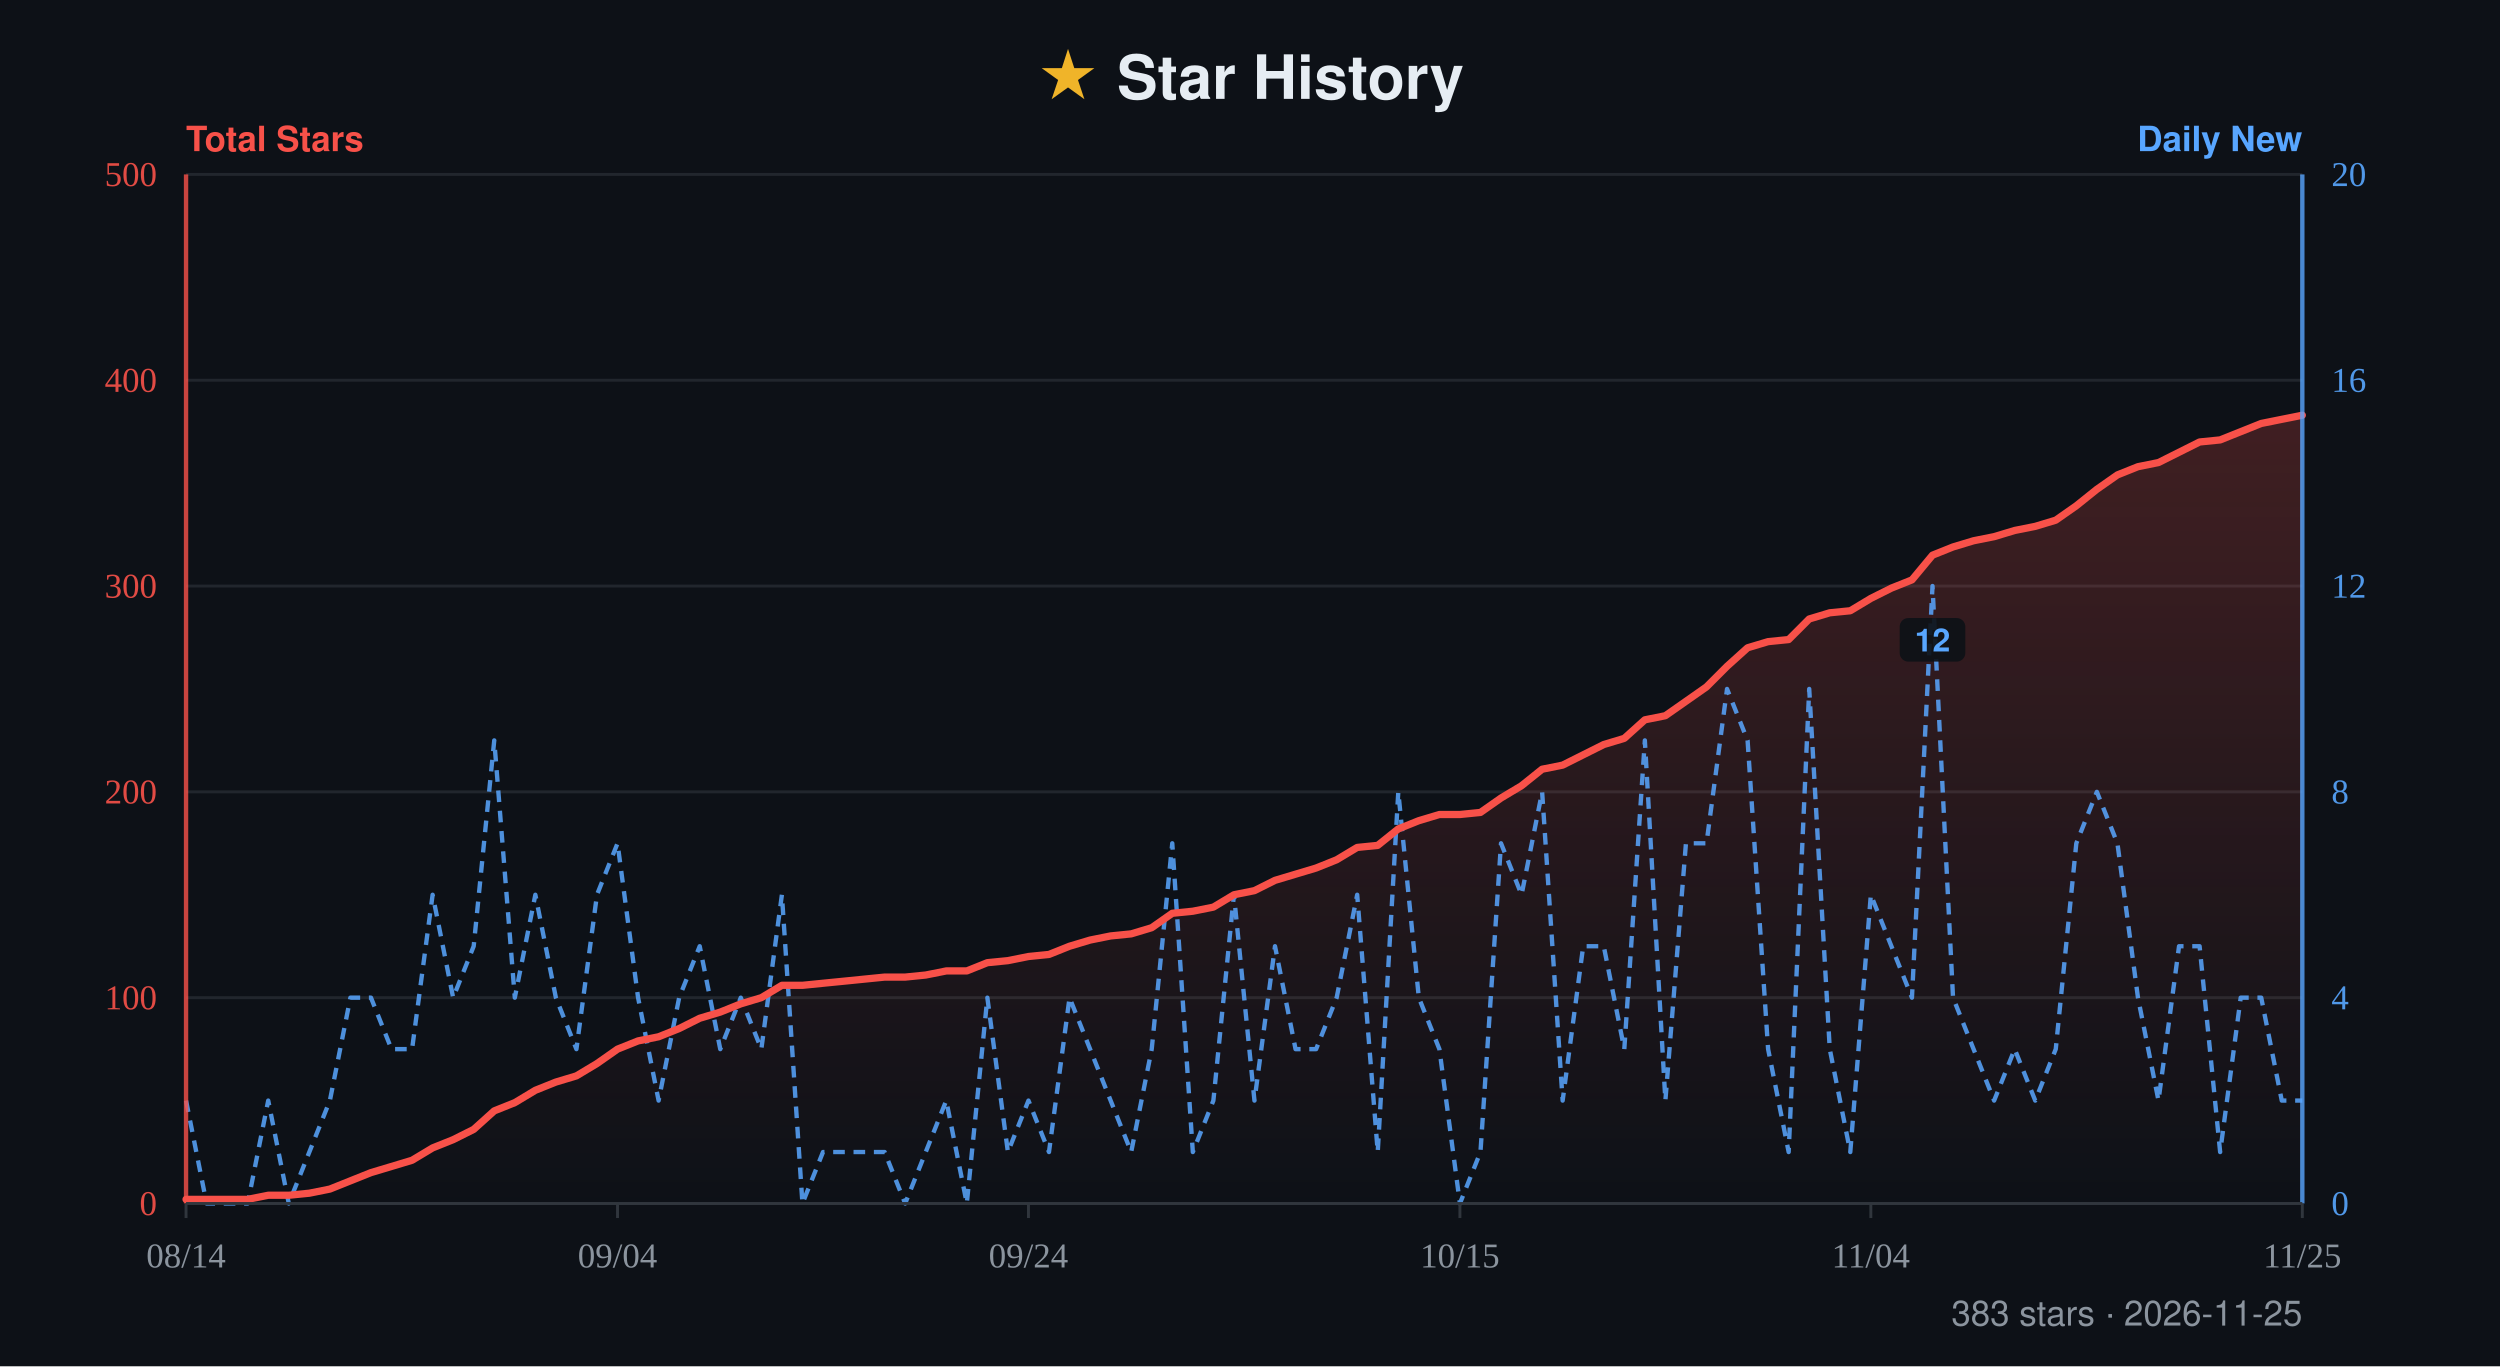
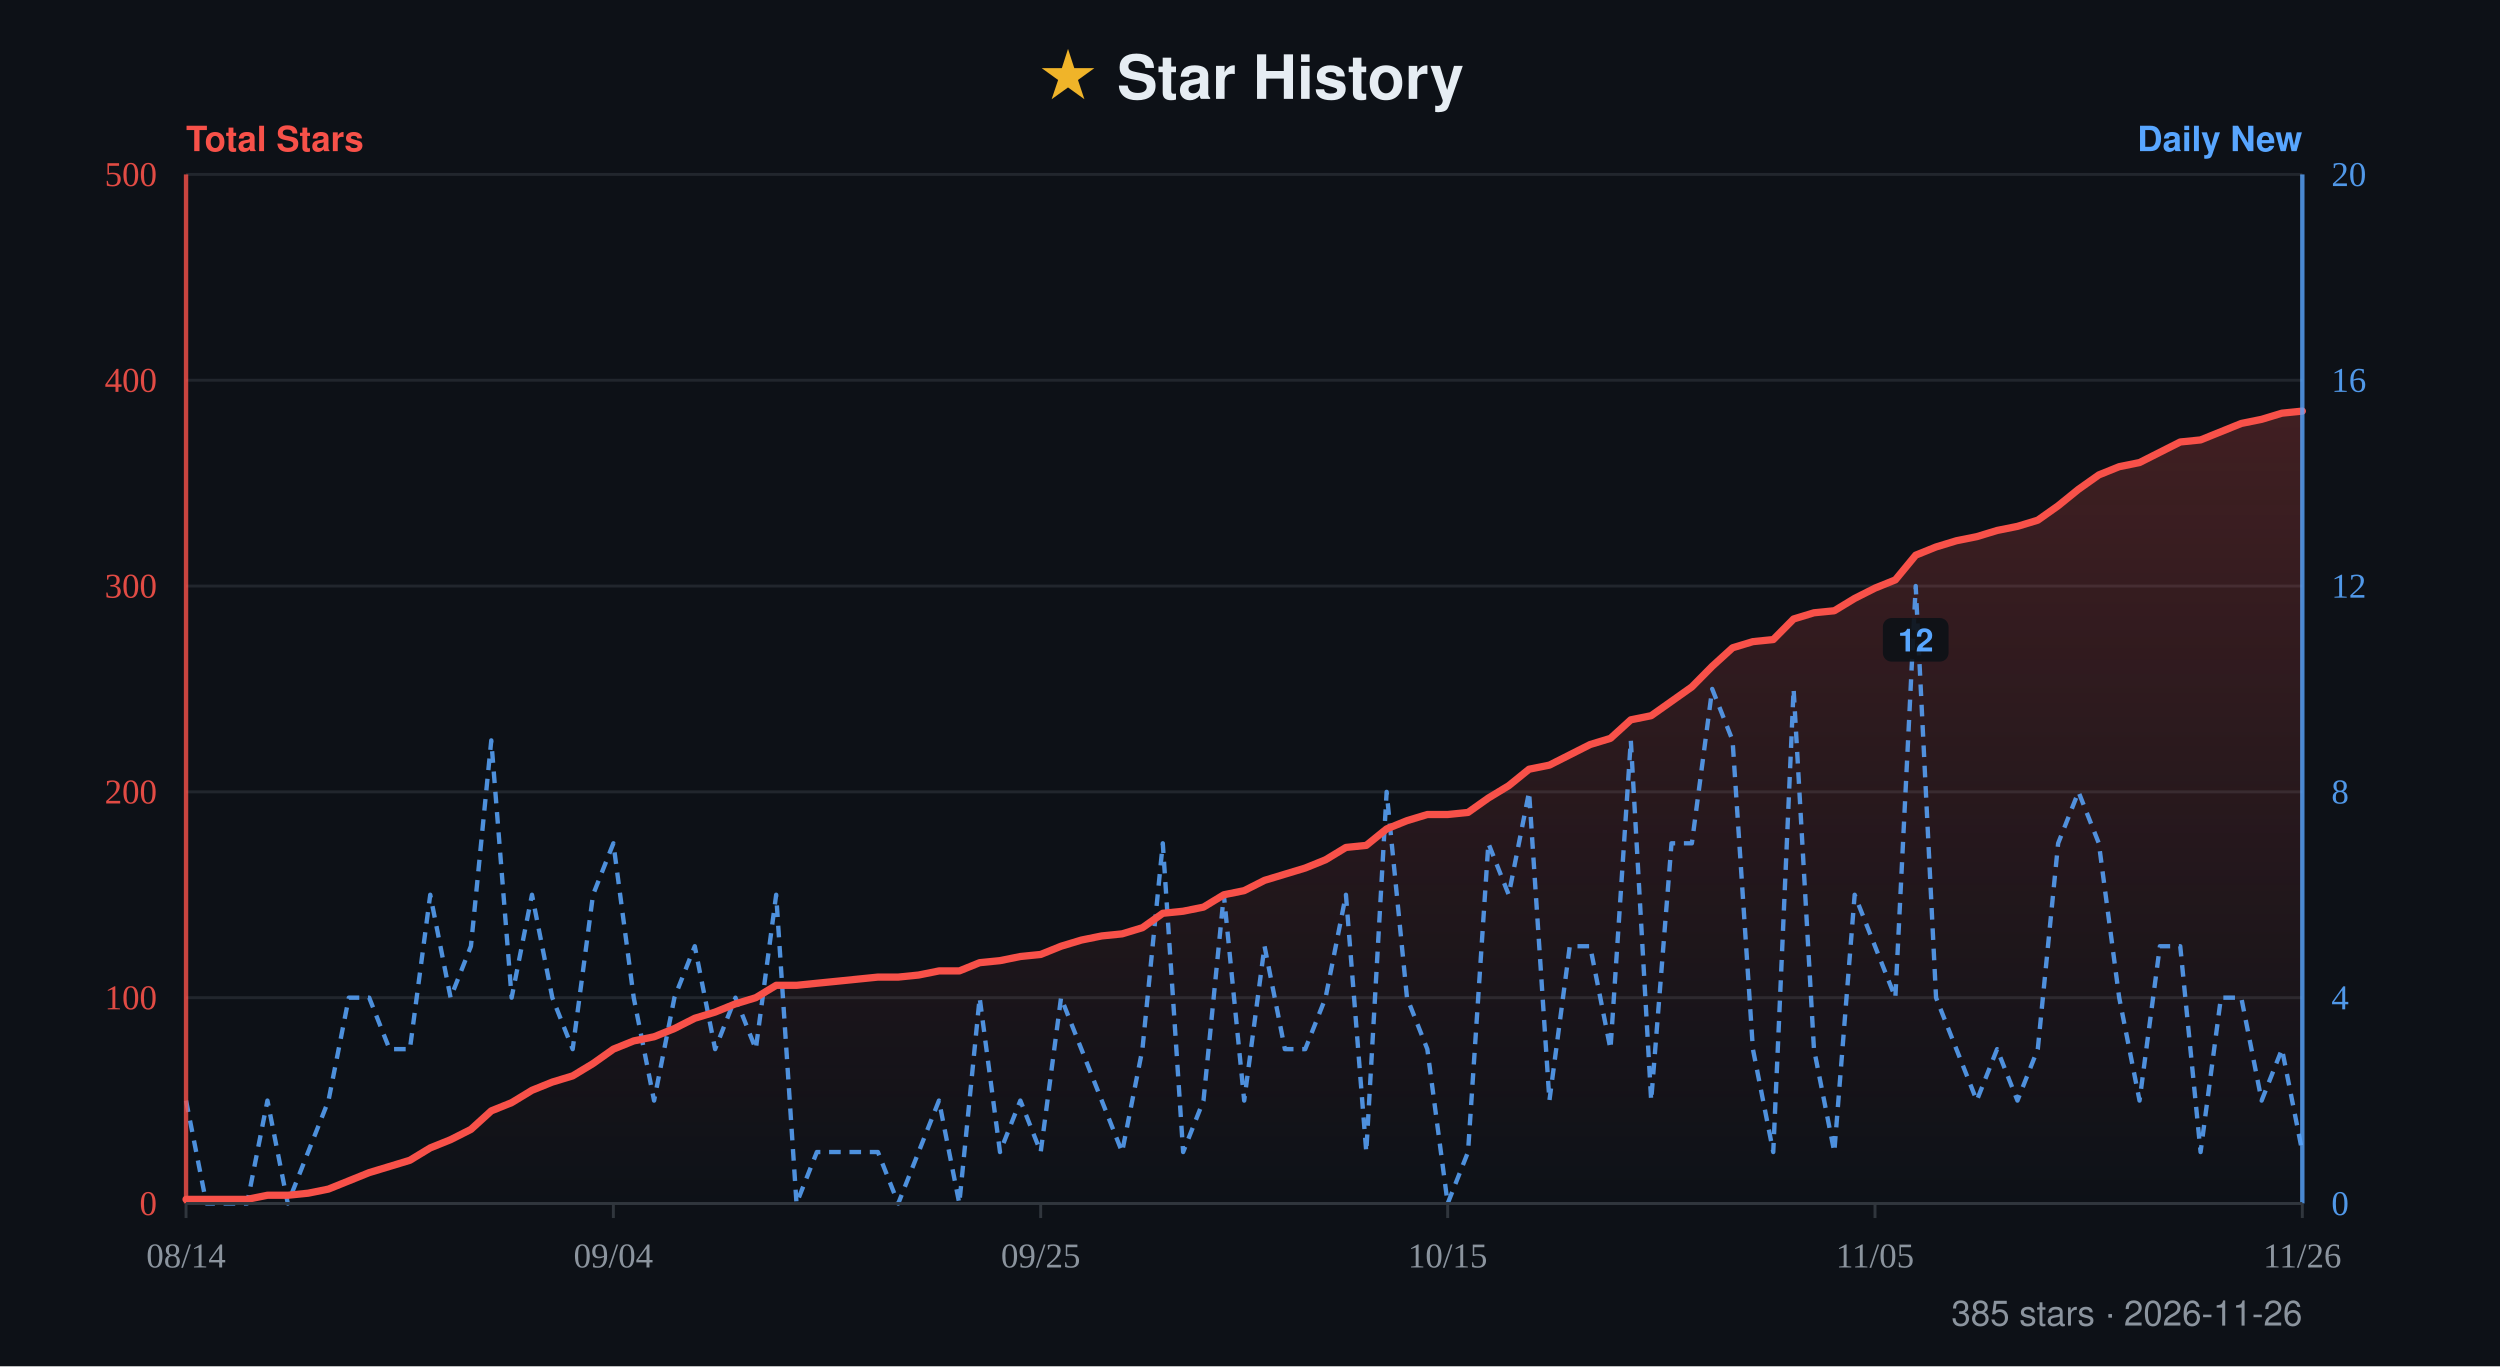
- <svg xmlns="http://www.w3.org/2000/svg" width="860" height="470" viewBox="0 0 860 470" role="img" aria-label="Star history for xiajiajun516/dsh-config-manager: 383 stars, series from 2026-08-14 to 2026-11-25">
+ <svg xmlns="http://www.w3.org/2000/svg" width="860" height="470" viewBox="0 0 860 470" role="img" aria-label="Star history for xiajiajun516/dsh-config-manager: 385 stars, series from 2026-08-14 to 2026-11-26">
  <defs>
    <linearGradient id="fill" x1="0" y1="0" x2="0" y2="1">
      <stop offset="0%" stop-color="#f85149" stop-opacity="0.22" />
      <stop offset="100%" stop-color="#f85149" stop-opacity="0" />
    </linearGradient>
  </defs>
  <rect width="860" height="470" fill="#0d1117" />
  <text x="50%" y="34" text-anchor="middle" font-family="-apple-system, BlinkMacSystemFont, 'Segoe UI', Helvetica, Arial, sans-serif" font-size="21" font-weight="700" fill="#e6edf3">
    <tspan fill="#f0b429">★</tspan> Star History</text>
  <text x="64" y="52" font-family="-apple-system, BlinkMacSystemFont, 'Segoe UI', Helvetica, Arial, sans-serif" font-size="12" font-weight="600" fill="#f85149">Total Stars</text>
  <text x="792" y="52" text-anchor="end" font-family="-apple-system, BlinkMacSystemFont, 'Segoe UI', Helvetica, Arial, sans-serif" font-size="12" font-weight="600" fill="#58a6ff">Daily New</text>
  <line x1="64" y1="60" x2="792" y2="60" stroke="#21262d" stroke-width="1" />
  <text x="54" y="64" text-anchor="end" font-size="12" fill="#f85149" opacity="0.9">500</text>
  <text x="802" y="64" text-anchor="start" font-size="12" fill="#58a6ff" opacity="0.9">20</text>
  <line x1="64" y1="130.8" x2="792" y2="130.8" stroke="#21262d" stroke-width="1" />
  <text x="54" y="134.8" text-anchor="end" font-size="12" fill="#f85149" opacity="0.9">400</text>
  <text x="802" y="134.8" text-anchor="start" font-size="12" fill="#58a6ff" opacity="0.9">16</text>
  <line x1="64" y1="201.6" x2="792" y2="201.6" stroke="#21262d" stroke-width="1" />
  <text x="54" y="205.6" text-anchor="end" font-size="12" fill="#f85149" opacity="0.9">300</text>
  <text x="802" y="205.6" text-anchor="start" font-size="12" fill="#58a6ff" opacity="0.9">12</text>
  <line x1="64" y1="272.4" x2="792" y2="272.4" stroke="#21262d" stroke-width="1" />
  <text x="54" y="276.4" text-anchor="end" font-size="12" fill="#f85149" opacity="0.9">200</text>
  <text x="802" y="276.4" text-anchor="start" font-size="12" fill="#58a6ff" opacity="0.9">8</text>
  <line x1="64" y1="343.2" x2="792" y2="343.2" stroke="#21262d" stroke-width="1" />
  <text x="54" y="347.2" text-anchor="end" font-size="12" fill="#f85149" opacity="0.9">100</text>
  <text x="802" y="347.2" text-anchor="start" font-size="12" fill="#58a6ff" opacity="0.9">4</text>
  <line x1="64" y1="414" x2="792" y2="414" stroke="#21262d" stroke-width="1" />
  <text x="54" y="418" text-anchor="end" font-size="12" fill="#f85149" opacity="0.9">0</text>
  <text x="802" y="418" text-anchor="start" font-size="12" fill="#58a6ff" opacity="0.9">0</text>
-   <path d="M64 414 L64 412.58 L71.07 412.58 L78.14 412.58 L85.2 412.58 L92.27 411.17 L99.34 411.17 L106.41 410.46 L113.48 409.04 L120.54 406.21 L127.61 403.38 L134.68 401.26 L141.75 399.13 L148.82 394.88 L155.88 392.05 L162.95 388.51 L170.02 382.14 L177.09 379.31 L184.16 375.06 L191.22 372.23 L198.29 370.1 L205.36 365.86 L212.43 360.9 L219.5 358.07 L226.56 356.65 L233.63 353.82 L240.7 350.28 L247.77 348.16 L254.83 345.32 L261.9 343.2 L268.97 338.95 L276.04 338.95 L283.11 338.24 L290.17 337.54 L297.24 336.83 L304.31 336.12 L311.38 336.12 L318.45 335.41 L325.51 334 L332.58 334 L339.65 331.16 L346.72 330.46 L353.79 329.04 L360.85 328.33 L367.92 325.5 L374.99 323.38 L382.06 321.96 L389.13 321.25 L396.19 319.13 L403.26 314.17 L410.33 313.46 L417.4 312.05 L424.47 307.8 L431.53 306.38 L438.6 302.84 L445.67 300.72 L452.74 298.6 L459.81 295.76 L466.87 291.52 L473.94 290.81 L481.01 285.14 L488.08 282.31 L495.15 280.19 L502.21 280.19 L509.28 279.48 L516.35 274.52 L523.42 270.28 L530.49 264.61 L537.55 263.2 L544.62 259.66 L551.69 256.12 L558.76 253.99 L565.83 247.62 L572.89 246.2 L579.96 241.25 L587.03 236.29 L594.1 229.21 L601.17 222.84 L608.23 220.72 L615.3 220.01 L622.37 212.93 L629.44 210.8 L636.5 210.1 L643.57 205.85 L650.64 202.31 L657.71 199.48 L664.78 190.98 L671.84 188.15 L678.91 186.02 L685.98 184.61 L693.05 182.48 L700.12 181.07 L707.18 178.94 L714.25 173.99 L721.32 168.32 L728.39 163.37 L735.46 160.54 L742.52 159.12 L749.59 155.58 L756.66 152.04 L763.73 151.33 L770.8 148.5 L777.86 145.67 L784.93 144.25 L792 142.84 L792 414 Z" fill="url(#fill)" />
-   <path d="M64 378.6 L71.07 414 L78.14 414 L85.2 414 L92.27 378.6 L99.34 414 L106.41 396.3 L113.48 378.6 L120.54 343.2 L127.61 343.2 L134.68 360.9 L141.75 360.9 L148.82 307.8 L155.88 343.2 L162.95 325.5 L170.02 254.7 L177.09 343.2 L184.16 307.8 L191.22 343.2 L198.29 360.9 L205.36 307.8 L212.43 290.1 L219.5 343.2 L226.56 378.6 L233.63 343.2 L240.7 325.5 L247.77 360.9 L254.83 343.2 L261.9 360.9 L268.97 307.8 L276.04 414 L283.11 396.3 L290.17 396.3 L297.24 396.3 L304.31 396.3 L311.38 414 L318.45 396.3 L325.51 378.6 L332.58 414 L339.65 343.2 L346.72 396.3 L353.79 378.6 L360.85 396.3 L367.92 343.2 L374.99 360.9 L382.06 378.6 L389.13 396.3 L396.19 360.9 L403.26 290.1 L410.33 396.3 L417.4 378.6 L424.47 307.8 L431.53 378.6 L438.6 325.5 L445.67 360.9 L452.74 360.9 L459.81 343.2 L466.87 307.8 L473.94 396.3 L481.01 272.4 L488.08 343.2 L495.15 360.9 L502.21 414 L509.28 396.3 L516.35 290.1 L523.42 307.8 L530.49 272.4 L537.55 378.6 L544.62 325.5 L551.69 325.5 L558.76 360.9 L565.83 254.7 L572.89 378.6 L579.96 290.1 L587.03 290.1 L594.1 237 L601.17 254.7 L608.23 360.9 L615.3 396.3 L622.37 237 L629.44 360.9 L636.5 396.3 L643.57 307.8 L650.64 325.5 L657.71 343.2 L664.78 201.6 L671.84 343.2 L678.91 360.9 L685.98 378.6 L693.05 360.9 L700.12 378.6 L707.18 360.9 L714.25 290.1 L721.32 272.4 L728.39 290.1 L735.46 343.2 L742.52 378.6 L749.59 325.5 L756.66 325.5 L763.73 396.3 L770.8 343.2 L777.86 343.2 L784.93 378.6 L792 378.6" fill="none" stroke="#58a6ff" stroke-width="1.5" stroke-dasharray="4 3" stroke-linejoin="round" opacity="0.85" />
+   <path d="M64 414 L64 412.58 L71 412.58 L78 412.58 L85 412.58 L92 411.17 L99 411.17 L106 410.46 L113 409.04 L120 406.21 L127 403.38 L134 401.26 L141 399.13 L148 394.88 L155 392.05 L162 388.51 L169 382.14 L176 379.31 L183 375.06 L190 372.23 L197 370.1 L204 365.86 L211 360.9 L218 358.07 L225 356.65 L232 353.82 L239 350.28 L246 348.16 L253 345.32 L260 343.2 L267 338.95 L274 338.95 L281 338.24 L288 337.54 L295 336.83 L302 336.12 L309 336.12 L316 335.41 L323 334 L330 334 L337 331.16 L344 330.46 L351 329.04 L358 328.33 L365 325.5 L372 323.38 L379 321.96 L386 321.25 L393 319.13 L400 314.17 L407 313.46 L414 312.05 L421 307.8 L428 306.38 L435 302.84 L442 300.72 L449 298.6 L456 295.76 L463 291.52 L470 290.81 L477 285.14 L484 282.31 L491 280.19 L498 280.19 L505 279.48 L512 274.52 L519 270.28 L526 264.61 L533 263.2 L540 259.66 L547 256.12 L554 253.99 L561 247.62 L568 246.2 L575 241.25 L582 236.29 L589 229.21 L596 222.84 L603 220.72 L610 220.01 L617 212.93 L624 210.8 L631 210.1 L638 205.85 L645 202.31 L652 199.48 L659 190.98 L666 188.15 L673 186.02 L680 184.61 L687 182.48 L694 181.07 L701 178.94 L708 173.99 L715 168.32 L722 163.37 L729 160.54 L736 159.12 L743 155.58 L750 152.04 L757 151.33 L764 148.5 L771 145.67 L778 144.25 L785 142.13 L792 141.42 L792 414 Z" fill="url(#fill)" />
+   <path d="M64 378.6 L71 414 L78 414 L85 414 L92 378.6 L99 414 L106 396.3 L113 378.6 L120 343.2 L127 343.2 L134 360.9 L141 360.9 L148 307.8 L155 343.2 L162 325.5 L169 254.7 L176 343.2 L183 307.8 L190 343.2 L197 360.9 L204 307.8 L211 290.1 L218 343.2 L225 378.6 L232 343.2 L239 325.5 L246 360.9 L253 343.2 L260 360.9 L267 307.8 L274 414 L281 396.3 L288 396.3 L295 396.3 L302 396.3 L309 414 L316 396.3 L323 378.6 L330 414 L337 343.2 L344 396.3 L351 378.6 L358 396.3 L365 343.2 L372 360.9 L379 378.6 L386 396.3 L393 360.9 L400 290.1 L407 396.3 L414 378.6 L421 307.8 L428 378.6 L435 325.5 L442 360.9 L449 360.9 L456 343.2 L463 307.8 L470 396.3 L477 272.4 L484 343.2 L491 360.9 L498 414 L505 396.3 L512 290.1 L519 307.8 L526 272.4 L533 378.6 L540 325.5 L547 325.5 L554 360.9 L561 254.7 L568 378.6 L575 290.1 L582 290.1 L589 237 L596 254.7 L603 360.9 L610 396.3 L617 237 L624 360.9 L631 396.3 L638 307.8 L645 325.5 L652 343.2 L659 201.6 L666 343.2 L673 360.9 L680 378.6 L687 360.9 L694 378.6 L701 360.9 L708 290.1 L715 272.4 L722 290.1 L729 343.2 L736 378.6 L743 325.5 L750 325.5 L757 396.3 L764 343.2 L771 343.2 L778 378.6 L785 360.9 L792 396.3" fill="none" stroke="#58a6ff" stroke-width="1.5" stroke-dasharray="4 3" stroke-linejoin="round" opacity="0.85" />
  <g>
-     <rect x="653.48" y="212.6" width="22.6" height="15" rx="3" fill="#0d1117" opacity="0.92" />
-     <text x="664.78" y="224.1" text-anchor="middle" font-family="-apple-system, BlinkMacSystemFont, 'Segoe UI', Helvetica, Arial, sans-serif" font-size="11" font-weight="600" fill="#58a6ff">12</text>
+     <rect x="647.7" y="212.6" width="22.6" height="15" rx="3" fill="#0d1117" opacity="0.92" />
+     <text x="659" y="224.1" text-anchor="middle" font-family="-apple-system, BlinkMacSystemFont, 'Segoe UI', Helvetica, Arial, sans-serif" font-size="11" font-weight="600" fill="#58a6ff">12</text>
  </g>
-   <path d="M64 412.58 L71.07 412.58 L78.14 412.58 L85.2 412.58 L92.27 411.17 L99.34 411.17 L106.41 410.46 L113.48 409.04 L120.54 406.21 L127.61 403.38 L134.68 401.26 L141.75 399.13 L148.82 394.88 L155.88 392.05 L162.95 388.51 L170.02 382.14 L177.09 379.31 L184.16 375.06 L191.22 372.23 L198.29 370.1 L205.36 365.86 L212.43 360.9 L219.5 358.07 L226.56 356.65 L233.63 353.82 L240.7 350.28 L247.77 348.16 L254.83 345.32 L261.9 343.2 L268.97 338.95 L276.04 338.95 L283.11 338.24 L290.17 337.54 L297.24 336.83 L304.31 336.12 L311.38 336.12 L318.45 335.41 L325.51 334 L332.58 334 L339.65 331.16 L346.72 330.46 L353.79 329.04 L360.85 328.33 L367.92 325.5 L374.99 323.38 L382.06 321.96 L389.13 321.25 L396.19 319.13 L403.26 314.17 L410.33 313.46 L417.4 312.05 L424.47 307.8 L431.53 306.38 L438.6 302.84 L445.67 300.72 L452.74 298.6 L459.81 295.76 L466.87 291.52 L473.94 290.81 L481.01 285.14 L488.08 282.31 L495.15 280.19 L502.21 280.19 L509.28 279.48 L516.35 274.52 L523.42 270.28 L530.49 264.61 L537.55 263.2 L544.62 259.66 L551.69 256.12 L558.76 253.99 L565.83 247.62 L572.89 246.2 L579.96 241.25 L587.03 236.29 L594.1 229.21 L601.17 222.84 L608.23 220.72 L615.3 220.01 L622.37 212.93 L629.44 210.8 L636.5 210.1 L643.57 205.85 L650.64 202.31 L657.71 199.48 L664.78 190.98 L671.84 188.15 L678.91 186.02 L685.98 184.61 L693.05 182.48 L700.12 181.07 L707.18 178.94 L714.25 173.99 L721.32 168.32 L728.39 163.37 L735.46 160.54 L742.52 159.12 L749.59 155.58 L756.66 152.04 L763.73 151.33 L770.8 148.5 L777.86 145.67 L784.93 144.25 L792 142.84" fill="none" stroke="#f85149" stroke-width="2.5" stroke-linejoin="round" stroke-linecap="round" />
+   <path d="M64 412.58 L71 412.58 L78 412.58 L85 412.58 L92 411.17 L99 411.17 L106 410.46 L113 409.04 L120 406.21 L127 403.38 L134 401.26 L141 399.13 L148 394.88 L155 392.05 L162 388.51 L169 382.14 L176 379.31 L183 375.06 L190 372.23 L197 370.1 L204 365.86 L211 360.9 L218 358.07 L225 356.65 L232 353.82 L239 350.28 L246 348.16 L253 345.32 L260 343.2 L267 338.95 L274 338.95 L281 338.24 L288 337.54 L295 336.83 L302 336.12 L309 336.12 L316 335.41 L323 334 L330 334 L337 331.16 L344 330.46 L351 329.04 L358 328.33 L365 325.5 L372 323.38 L379 321.96 L386 321.25 L393 319.13 L400 314.17 L407 313.46 L414 312.05 L421 307.8 L428 306.38 L435 302.84 L442 300.72 L449 298.6 L456 295.76 L463 291.52 L470 290.81 L477 285.14 L484 282.31 L491 280.19 L498 280.19 L505 279.48 L512 274.52 L519 270.28 L526 264.61 L533 263.2 L540 259.66 L547 256.12 L554 253.99 L561 247.62 L568 246.2 L575 241.25 L582 236.29 L589 229.21 L596 222.84 L603 220.72 L610 220.01 L617 212.93 L624 210.8 L631 210.1 L638 205.85 L645 202.31 L652 199.48 L659 190.98 L666 188.15 L673 186.02 L680 184.61 L687 182.48 L694 181.07 L701 178.94 L708 173.99 L715 168.32 L722 163.37 L729 160.54 L736 159.12 L743 155.58 L750 152.04 L757 151.33 L764 148.5 L771 145.67 L778 144.25 L785 142.13 L792 141.42" fill="none" stroke="#f85149" stroke-width="2.5" stroke-linejoin="round" stroke-linecap="round" />
  <line x1="64" y1="60" x2="64" y2="414" stroke="#f85149" stroke-width="1.5" opacity="0.8" />
  <line x1="792" y1="60" x2="792" y2="414" stroke="#58a6ff" stroke-width="1.5" opacity="0.8" />
  <line x1="64" y1="414" x2="792" y2="414" stroke="#30363d" stroke-width="1" />
  <line x1="64" y1="414" x2="64" y2="419" stroke="#30363d" stroke-width="1" />
  <text x="64" y="436" text-anchor="middle" font-size="12" fill="#8b949e">08/14</text>
-   <line x1="212.43" y1="414" x2="212.43" y2="419" stroke="#30363d" stroke-width="1" />
-   <text x="212.43" y="436" text-anchor="middle" font-size="12" fill="#8b949e">09/04</text>
-   <line x1="353.79" y1="414" x2="353.79" y2="419" stroke="#30363d" stroke-width="1" />
-   <text x="353.79" y="436" text-anchor="middle" font-size="12" fill="#8b949e">09/24</text>
-   <line x1="502.21" y1="414" x2="502.21" y2="419" stroke="#30363d" stroke-width="1" />
-   <text x="502.21" y="436" text-anchor="middle" font-size="12" fill="#8b949e">10/15</text>
-   <line x1="643.57" y1="414" x2="643.57" y2="419" stroke="#30363d" stroke-width="1" />
-   <text x="643.57" y="436" text-anchor="middle" font-size="12" fill="#8b949e">11/04</text>
+   <line x1="211" y1="414" x2="211" y2="419" stroke="#30363d" stroke-width="1" />
+   <text x="211" y="436" text-anchor="middle" font-size="12" fill="#8b949e">09/04</text>
+   <line x1="358" y1="414" x2="358" y2="419" stroke="#30363d" stroke-width="1" />
+   <text x="358" y="436" text-anchor="middle" font-size="12" fill="#8b949e">09/25</text>
+   <line x1="498" y1="414" x2="498" y2="419" stroke="#30363d" stroke-width="1" />
+   <text x="498" y="436" text-anchor="middle" font-size="12" fill="#8b949e">10/15</text>
+   <line x1="645" y1="414" x2="645" y2="419" stroke="#30363d" stroke-width="1" />
+   <text x="645" y="436" text-anchor="middle" font-size="12" fill="#8b949e">11/05</text>
  <line x1="792" y1="414" x2="792" y2="419" stroke="#30363d" stroke-width="1" />
-   <text x="792" y="436" text-anchor="middle" font-size="12" fill="#8b949e">11/25</text>
-   <text x="792" y="456" text-anchor="end" font-family="-apple-system, BlinkMacSystemFont, 'Segoe UI', Helvetica, Arial, sans-serif" font-size="12" fill="#8b949e">383 stars · 2026-11-25</text>
+   <text x="792" y="436" text-anchor="middle" font-size="12" fill="#8b949e">11/26</text>
+   <text x="792" y="456" text-anchor="end" font-family="-apple-system, BlinkMacSystemFont, 'Segoe UI', Helvetica, Arial, sans-serif" font-size="12" fill="#8b949e">385 stars · 2026-11-26</text>
</svg>
